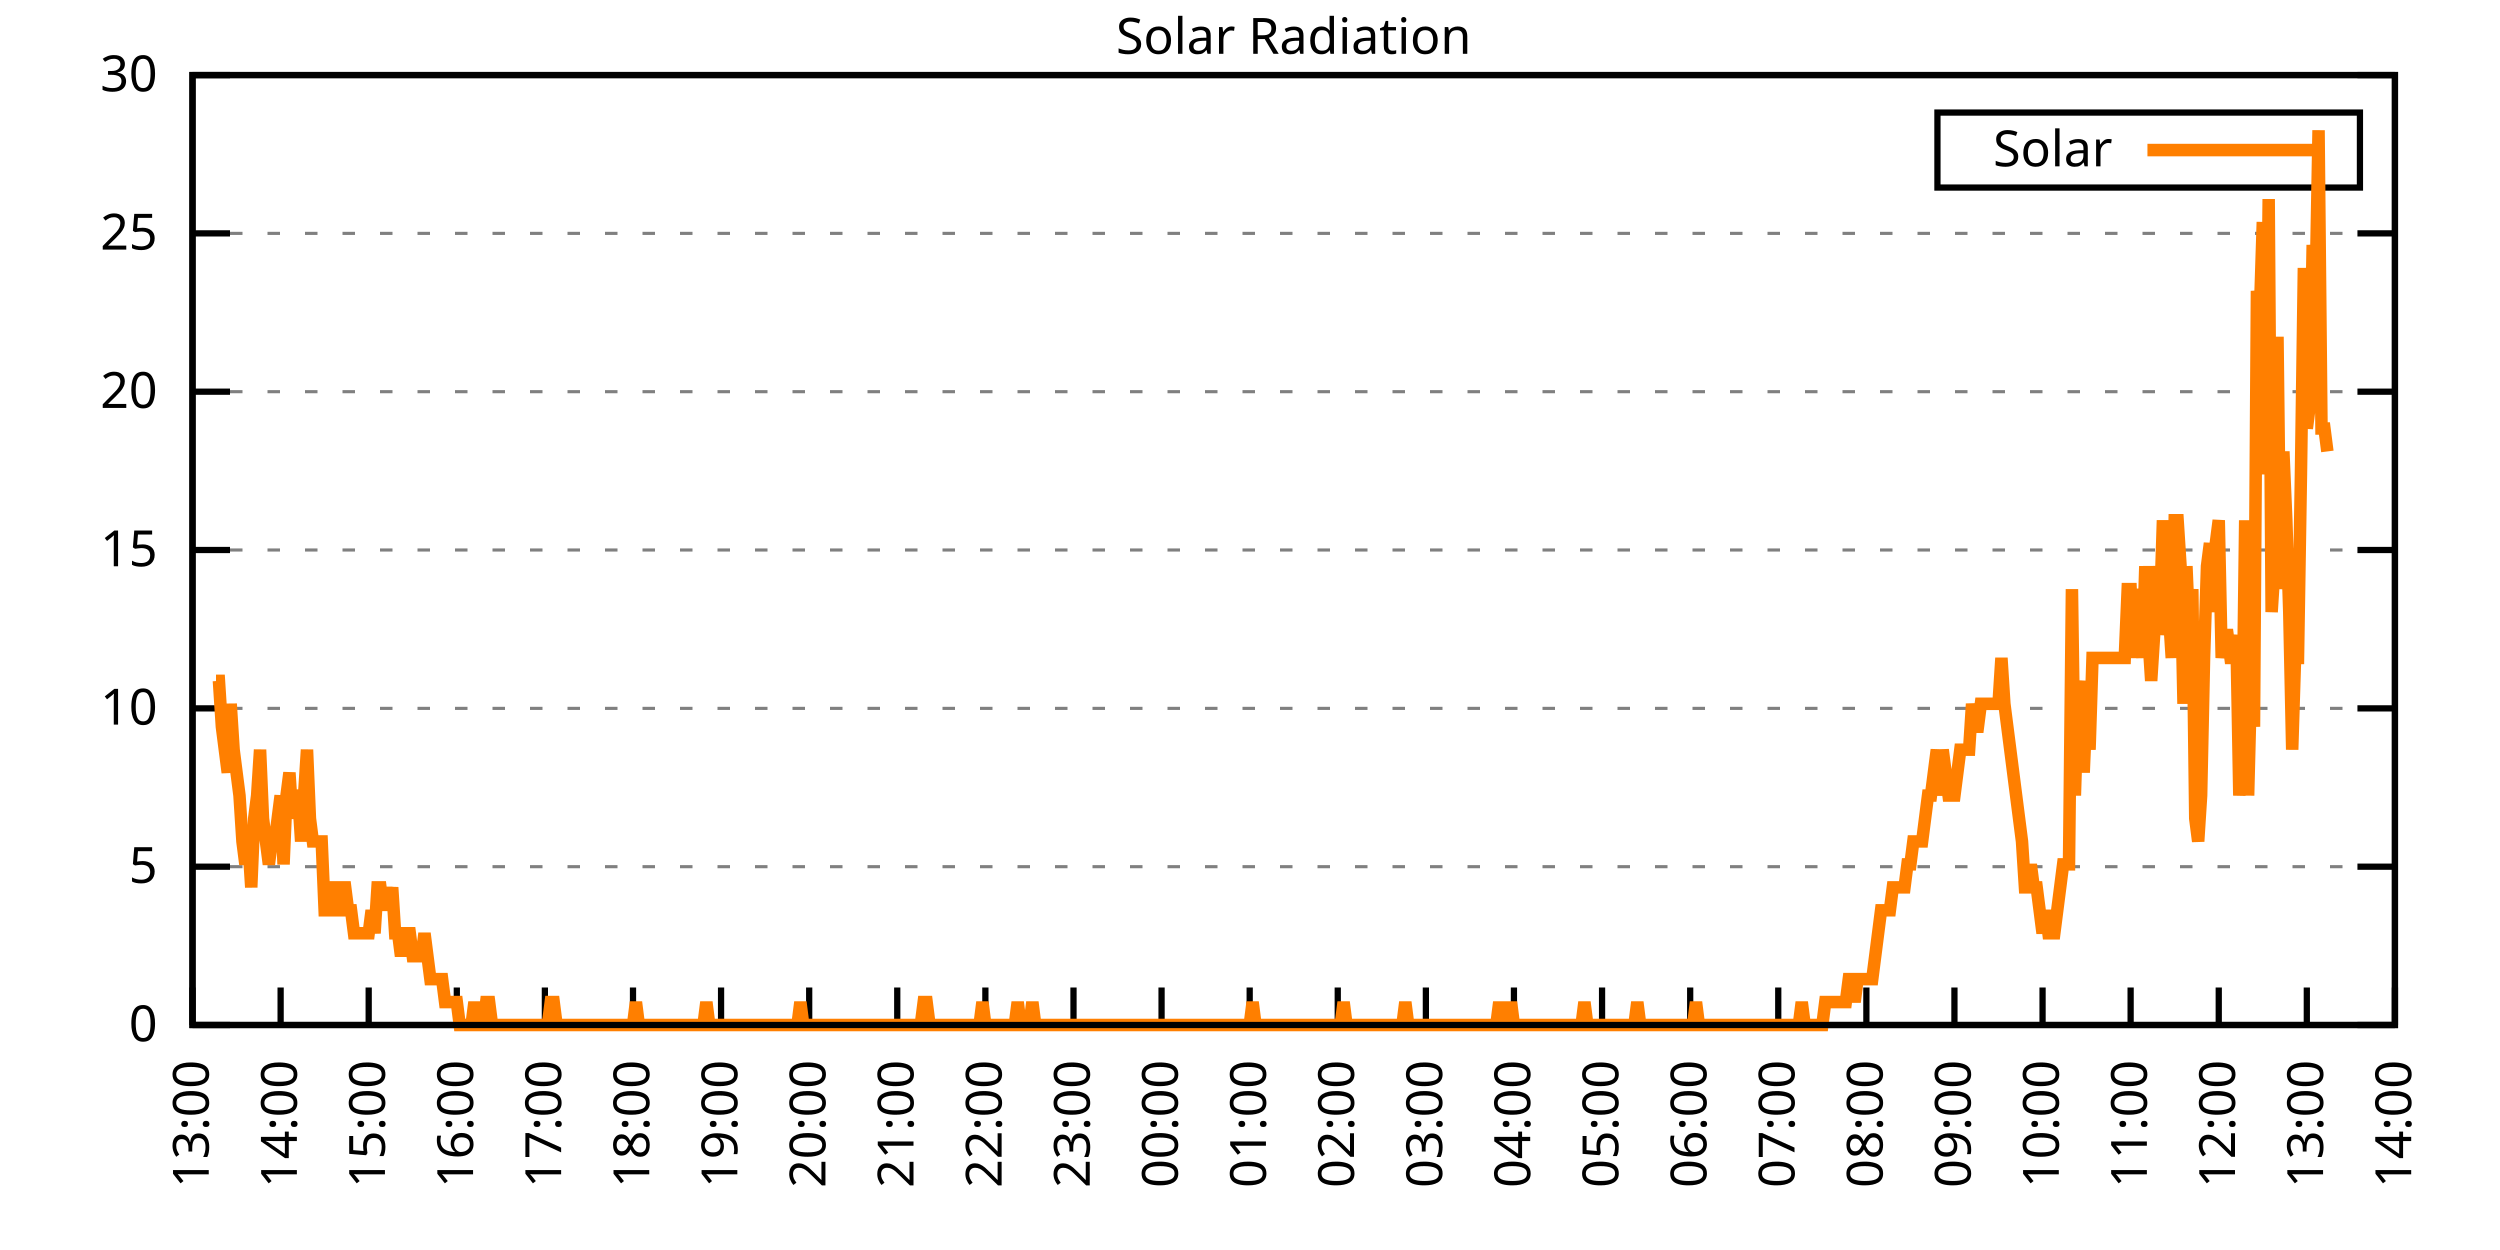
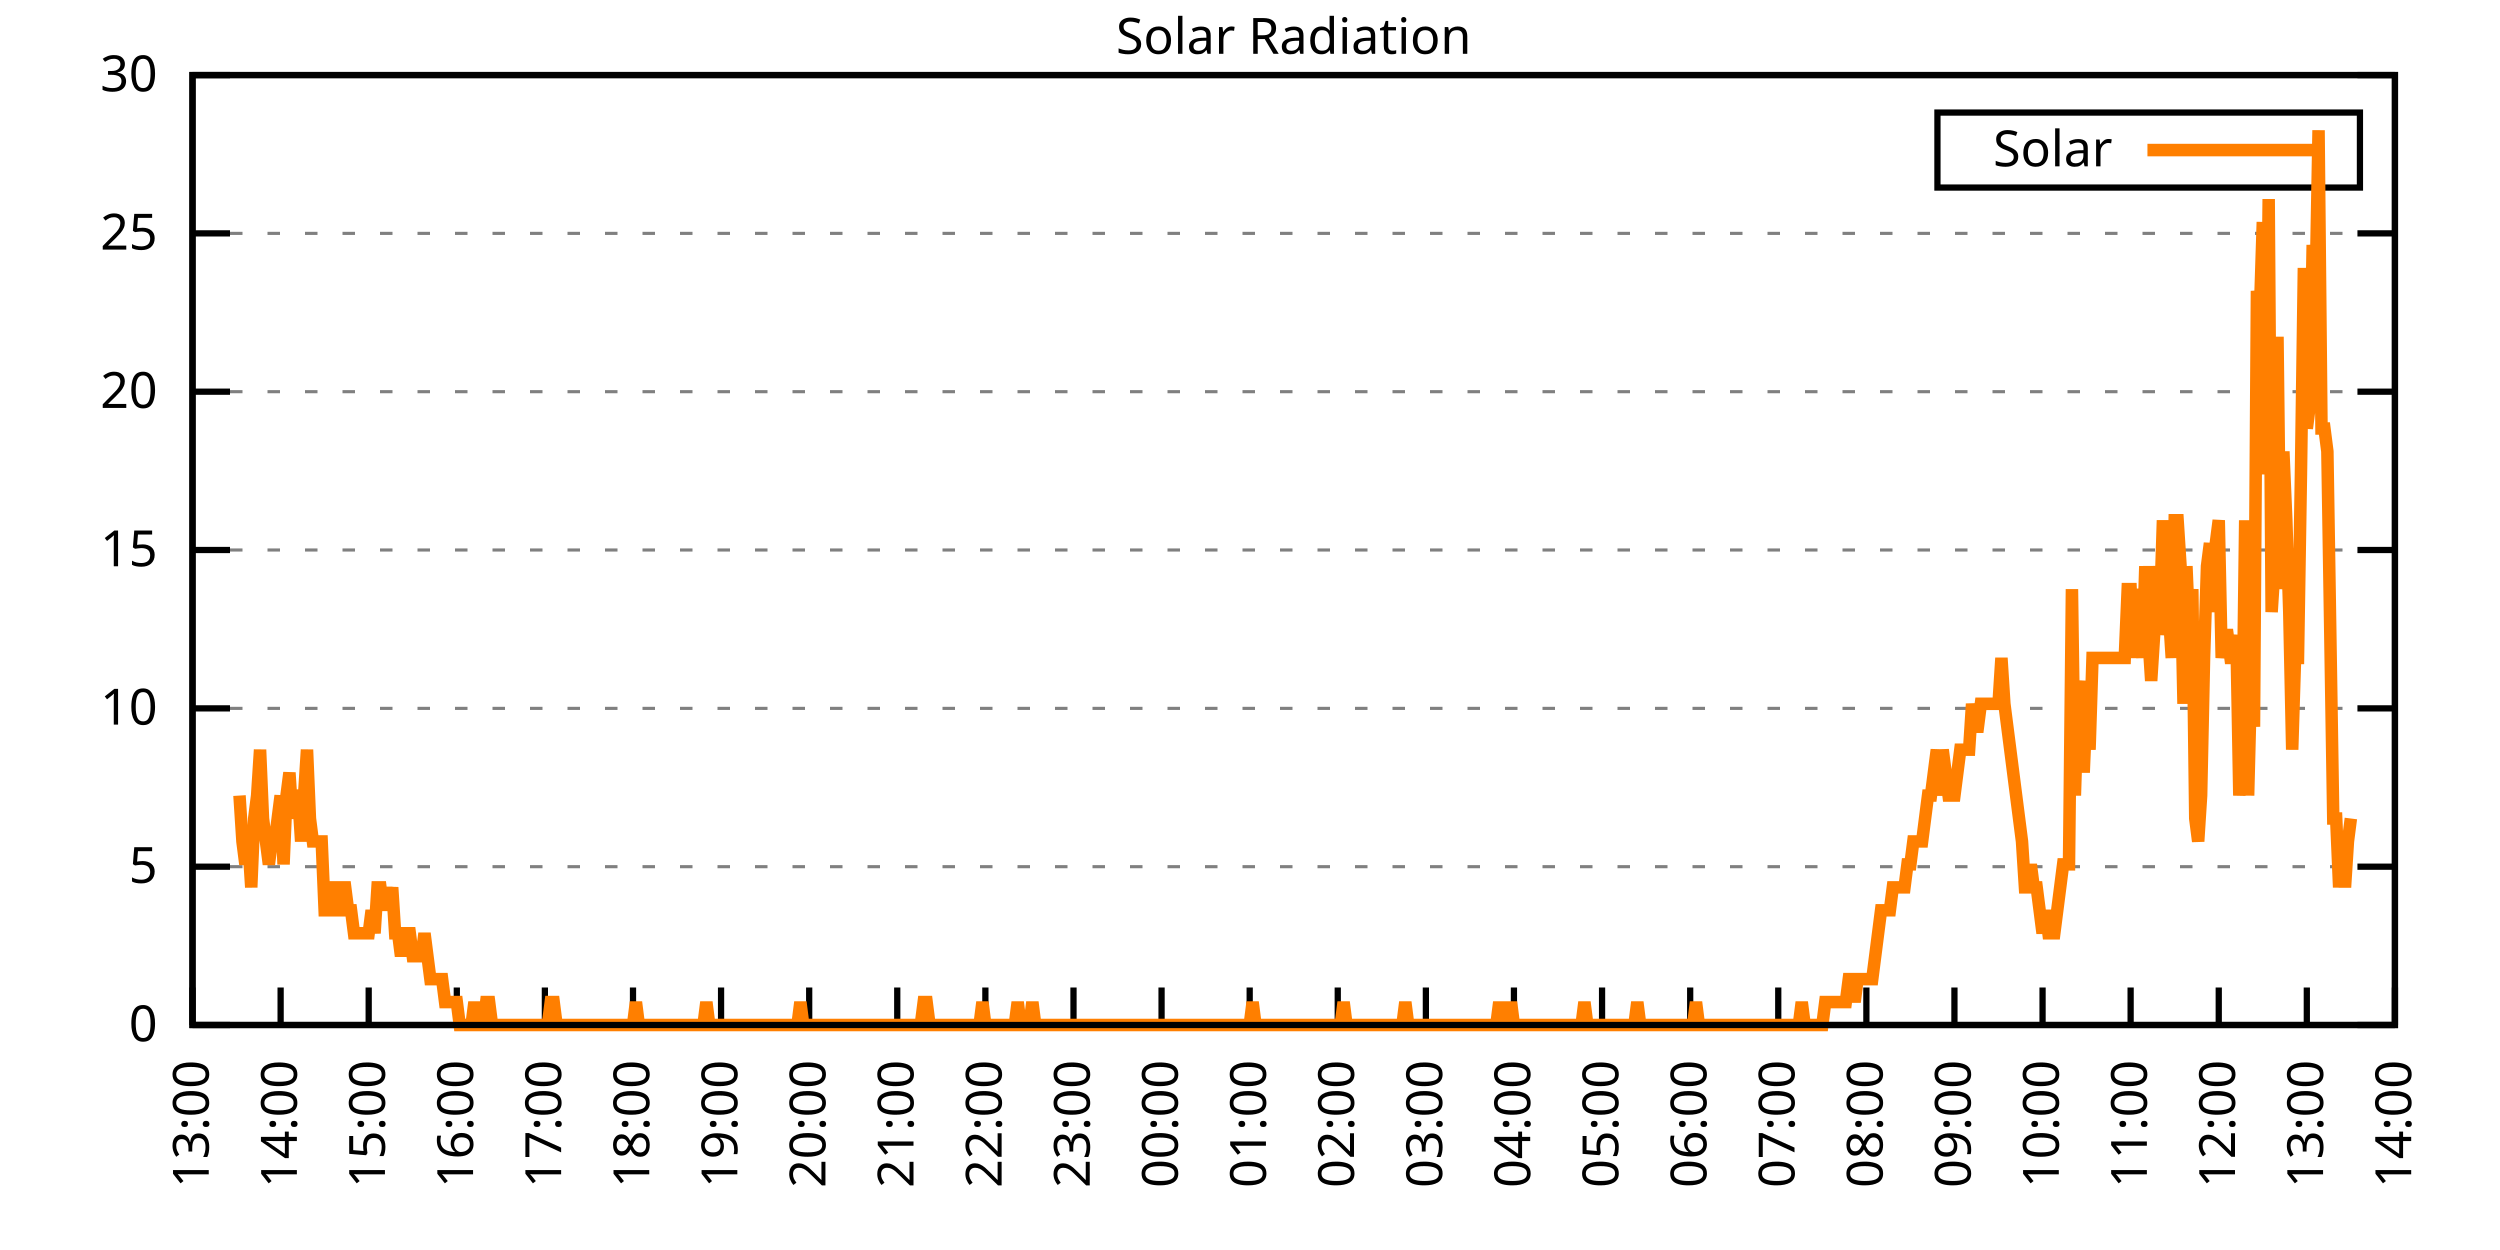
<svg xmlns="http://www.w3.org/2000/svg" xmlns:xlink="http://www.w3.org/1999/xlink" width="400" height="200" viewBox="0 0 400 200">
  <g id="gnuplot_canvas">
    <rect x="0" y="0" width="400" height="200" fill="none" />
    <defs>
      <circle id="gpDot" r="0.5" stroke-width="0.5" stroke="currentColor" />
      <path id="gpPt0" stroke-width="0.333" stroke="currentColor" d="M-1,0 h2 M0,-1 v2" />
      <path id="gpPt1" stroke-width="0.333" stroke="currentColor" d="M-1,-1 L1,1 M1,-1 L-1,1" />
      <path id="gpPt2" stroke-width="0.333" stroke="currentColor" d="M-1,0 L1,0 M0,-1 L0,1 M-1,-1 L1,1 M-1,1 L1,-1" />
      <rect id="gpPt3" stroke-width="0.333" stroke="currentColor" x="-1" y="-1" width="2" height="2" />
      <rect id="gpPt4" stroke-width="0.333" stroke="currentColor" fill="currentColor" x="-1" y="-1" width="2" height="2" />
      <circle id="gpPt5" stroke-width="0.333" stroke="currentColor" cx="0" cy="0" r="1" />
      <use xlink:href="#gpPt5" id="gpPt6" fill="currentColor" stroke="none" />
      <path id="gpPt7" stroke-width="0.333" stroke="currentColor" d="M0,-1.33 L-1.33,0.67 L1.33,0.67 z" />
      <use xlink:href="#gpPt7" id="gpPt8" fill="currentColor" stroke="none" />
      <use xlink:href="#gpPt7" id="gpPt9" stroke="currentColor" transform="rotate(180)" />
      <use xlink:href="#gpPt9" id="gpPt10" fill="currentColor" stroke="none" />
      <use xlink:href="#gpPt3" id="gpPt11" stroke="currentColor" transform="rotate(45)" />
      <use xlink:href="#gpPt11" id="gpPt12" fill="currentColor" stroke="none" />
      <path id="gpPt13" stroke-width="0.333" stroke="currentColor" d="M0,1.330 L1.265,0.411 L0.782,-1.067 L-0.782,-1.076 L-1.265,0.411 z" />
      <use xlink:href="#gpPt13" id="gpPt14" fill="currentColor" stroke="none" />
      <filter id="textbox" filterUnits="objectBoundingBox" x="0" y="0" height="1" width="1">
        <feFlood flood-color="white" flood-opacity="1" result="bgnd" />
        <feComposite in="SourceGraphic" in2="bgnd" operator="atop" />
      </filter>
      <filter id="greybox" filterUnits="objectBoundingBox" x="0" y="0" height="1" width="1">
        <feFlood flood-color="lightgrey" flood-opacity="1" result="grey" />
        <feComposite in="SourceGraphic" in2="grey" operator="atop" />
      </filter>
    </defs>
    <g fill="none" color="white" stroke="currentColor" stroke-width="1.00" stroke-linecap="butt" stroke-linejoin="miter">
</g>
    <g fill="none" color="black" stroke="currentColor" stroke-width="1.00" stroke-linecap="butt" stroke-linejoin="miter">
      <g stroke="none" shape-rendering="crispEdges">
        <polygon fill="rgb(255, 255, 255)" points="30.80,164.00 383.18,164.00 383.18,12.02 30.80,12.02 " />
      </g>
    </g>
    <g fill="none" color="black" stroke="currentColor" stroke-width="1.00" stroke-linecap="butt" stroke-linejoin="miter">
</g>
    <g fill="none" color="black" stroke="black" stroke-width="0.50" stroke-linecap="butt" stroke-linejoin="miter">
</g>
    <g fill="none" color="gray" stroke="currentColor" stroke-width="0.50" stroke-linecap="butt" stroke-linejoin="miter">
      <path stroke="gray" stroke-dasharray="2,4" class="gridline" d="M30.80,164.00 L383.19,164.00  " />
    </g>
    <g fill="none" color="gray" stroke="gray" stroke-width="1.00" stroke-linecap="butt" stroke-linejoin="miter">
</g>
    <g fill="none" color="black" stroke="currentColor" stroke-width="1.00" stroke-linecap="butt" stroke-linejoin="miter">
      <path stroke="black" d="M30.80,164.00 L36.80,164.00 M383.19,164.00 L377.19,164.00  " />
      <g transform="translate(25.20,166.60)" stroke="none" fill="black" font-family="Sans" font-size="8.00" text-anchor="end">
        <text>
          <tspan font-family="Sans"> 0</tspan>
        </text>
      </g>
    </g>
    <g fill="none" color="black" stroke="currentColor" stroke-width="1.00" stroke-linecap="butt" stroke-linejoin="miter">
</g>
    <g fill="none" color="black" stroke="black" stroke-width="0.50" stroke-linecap="butt" stroke-linejoin="miter">
</g>
    <g fill="none" color="gray" stroke="currentColor" stroke-width="0.50" stroke-linecap="butt" stroke-linejoin="miter">
      <path stroke="gray" stroke-dasharray="2,4" class="gridline" d="M30.80,138.67 L383.19,138.67  " />
    </g>
    <g fill="none" color="gray" stroke="gray" stroke-width="1.00" stroke-linecap="butt" stroke-linejoin="miter">
</g>
    <g fill="none" color="black" stroke="currentColor" stroke-width="1.00" stroke-linecap="butt" stroke-linejoin="miter">
      <path stroke="black" d="M30.80,138.67 L36.80,138.67 M383.19,138.67 L377.19,138.67  " />
      <g transform="translate(25.20,141.27)" stroke="none" fill="black" font-family="Sans" font-size="8.00" text-anchor="end">
        <text>
          <tspan font-family="Sans"> 5</tspan>
        </text>
      </g>
    </g>
    <g fill="none" color="black" stroke="currentColor" stroke-width="1.00" stroke-linecap="butt" stroke-linejoin="miter">
</g>
    <g fill="none" color="black" stroke="black" stroke-width="0.50" stroke-linecap="butt" stroke-linejoin="miter">
</g>
    <g fill="none" color="gray" stroke="currentColor" stroke-width="0.50" stroke-linecap="butt" stroke-linejoin="miter">
      <path stroke="gray" stroke-dasharray="2,4" class="gridline" d="M30.80,113.34 L383.19,113.34  " />
    </g>
    <g fill="none" color="gray" stroke="gray" stroke-width="1.00" stroke-linecap="butt" stroke-linejoin="miter">
</g>
    <g fill="none" color="black" stroke="currentColor" stroke-width="1.00" stroke-linecap="butt" stroke-linejoin="miter">
      <path stroke="black" d="M30.80,113.34 L36.80,113.34 M383.19,113.34 L377.19,113.34  " />
      <g transform="translate(25.20,115.94)" stroke="none" fill="black" font-family="Sans" font-size="8.00" text-anchor="end">
        <text>
          <tspan font-family="Sans"> 10</tspan>
        </text>
      </g>
    </g>
    <g fill="none" color="black" stroke="currentColor" stroke-width="1.00" stroke-linecap="butt" stroke-linejoin="miter">
</g>
    <g fill="none" color="black" stroke="black" stroke-width="0.50" stroke-linecap="butt" stroke-linejoin="miter">
</g>
    <g fill="none" color="gray" stroke="currentColor" stroke-width="0.50" stroke-linecap="butt" stroke-linejoin="miter">
      <path stroke="gray" stroke-dasharray="2,4" class="gridline" d="M30.80,88.00 L383.19,88.00  " />
    </g>
    <g fill="none" color="gray" stroke="gray" stroke-width="1.00" stroke-linecap="butt" stroke-linejoin="miter">
</g>
    <g fill="none" color="black" stroke="currentColor" stroke-width="1.00" stroke-linecap="butt" stroke-linejoin="miter">
      <path stroke="black" d="M30.80,88.00 L36.80,88.00 M383.19,88.00 L377.19,88.00  " />
      <g transform="translate(25.20,90.60)" stroke="none" fill="black" font-family="Sans" font-size="8.00" text-anchor="end">
        <text>
          <tspan font-family="Sans"> 15</tspan>
        </text>
      </g>
    </g>
    <g fill="none" color="black" stroke="currentColor" stroke-width="1.00" stroke-linecap="butt" stroke-linejoin="miter">
</g>
    <g fill="none" color="black" stroke="black" stroke-width="0.50" stroke-linecap="butt" stroke-linejoin="miter">
</g>
    <g fill="none" color="gray" stroke="currentColor" stroke-width="0.50" stroke-linecap="butt" stroke-linejoin="miter">
      <path stroke="gray" stroke-dasharray="2,4" class="gridline" d="M30.80,62.67 L383.19,62.67  " />
    </g>
    <g fill="none" color="gray" stroke="gray" stroke-width="1.00" stroke-linecap="butt" stroke-linejoin="miter">
</g>
    <g fill="none" color="black" stroke="currentColor" stroke-width="1.00" stroke-linecap="butt" stroke-linejoin="miter">
      <path stroke="black" d="M30.80,62.67 L36.80,62.67 M383.19,62.67 L377.19,62.67  " />
      <g transform="translate(25.20,65.27)" stroke="none" fill="black" font-family="Sans" font-size="8.00" text-anchor="end">
        <text>
          <tspan font-family="Sans"> 20</tspan>
        </text>
      </g>
    </g>
    <g fill="none" color="black" stroke="currentColor" stroke-width="1.00" stroke-linecap="butt" stroke-linejoin="miter">
</g>
    <g fill="none" color="black" stroke="black" stroke-width="0.50" stroke-linecap="butt" stroke-linejoin="miter">
</g>
    <g fill="none" color="gray" stroke="currentColor" stroke-width="0.50" stroke-linecap="butt" stroke-linejoin="miter">
      <path stroke="gray" stroke-dasharray="2,4" class="gridline" d="M30.80,37.34 L383.19,37.34  " />
    </g>
    <g fill="none" color="gray" stroke="gray" stroke-width="1.00" stroke-linecap="butt" stroke-linejoin="miter">
</g>
    <g fill="none" color="black" stroke="currentColor" stroke-width="1.00" stroke-linecap="butt" stroke-linejoin="miter">
      <path stroke="black" d="M30.80,37.34 L36.80,37.34 M383.19,37.34 L377.19,37.34  " />
      <g transform="translate(25.20,39.94)" stroke="none" fill="black" font-family="Sans" font-size="8.00" text-anchor="end">
        <text>
          <tspan font-family="Sans"> 25</tspan>
        </text>
      </g>
    </g>
    <g fill="none" color="black" stroke="currentColor" stroke-width="1.00" stroke-linecap="butt" stroke-linejoin="miter">
</g>
    <g fill="none" color="black" stroke="black" stroke-width="0.50" stroke-linecap="butt" stroke-linejoin="miter">
</g>
    <g fill="none" color="gray" stroke="currentColor" stroke-width="0.50" stroke-linecap="butt" stroke-linejoin="miter">
      <path stroke="gray" stroke-dasharray="2,4" class="gridline" d="M30.80,12.01 L383.19,12.01  " />
    </g>
    <g fill="none" color="gray" stroke="gray" stroke-width="1.00" stroke-linecap="butt" stroke-linejoin="miter">
</g>
    <g fill="none" color="black" stroke="currentColor" stroke-width="1.00" stroke-linecap="butt" stroke-linejoin="miter">
      <path stroke="black" d="M30.80,12.01 L36.80,12.01 M383.19,12.01 L377.19,12.01  " />
      <g transform="translate(25.20,14.61)" stroke="none" fill="black" font-family="Sans" font-size="8.00" text-anchor="end">
        <text>
          <tspan font-family="Sans"> 30</tspan>
        </text>
      </g>
    </g>
    <g fill="none" color="black" stroke="currentColor" stroke-width="1.00" stroke-linecap="butt" stroke-linejoin="miter">
      <path stroke="black" d="M30.80,164.00 L30.80,158.00  " />
      <g transform="translate(33.40,169.60) rotate(270.00)" stroke="none" fill="black" font-family="Sans" font-size="8.00" text-anchor="end">
        <text>
          <tspan font-family="Sans">13:00</tspan>
        </text>
      </g>
    </g>
    <g fill="none" color="black" stroke="currentColor" stroke-width="1.00" stroke-linecap="butt" stroke-linejoin="miter">
      <path stroke="black" d="M44.90,164.00 L44.90,158.00  " />
      <g transform="translate(47.50,169.60) rotate(270.00)" stroke="none" fill="black" font-family="Sans" font-size="8.00" text-anchor="end">
        <text>
          <tspan font-family="Sans">14:00</tspan>
        </text>
      </g>
    </g>
    <g fill="none" color="black" stroke="currentColor" stroke-width="1.00" stroke-linecap="butt" stroke-linejoin="miter">
      <path stroke="black" d="M58.99,164.00 L58.99,158.00  " />
      <g transform="translate(61.59,169.60) rotate(270.00)" stroke="none" fill="black" font-family="Sans" font-size="8.00" text-anchor="end">
        <text>
          <tspan font-family="Sans">15:00</tspan>
        </text>
      </g>
    </g>
    <g fill="none" color="black" stroke="currentColor" stroke-width="1.00" stroke-linecap="butt" stroke-linejoin="miter">
      <path stroke="black" d="M73.09,164.00 L73.09,158.00  " />
      <g transform="translate(75.69,169.60) rotate(270.00)" stroke="none" fill="black" font-family="Sans" font-size="8.00" text-anchor="end">
        <text>
          <tspan font-family="Sans">16:00</tspan>
        </text>
      </g>
    </g>
    <g fill="none" color="black" stroke="currentColor" stroke-width="1.00" stroke-linecap="butt" stroke-linejoin="miter">
      <path stroke="black" d="M87.18,164.00 L87.18,158.00  " />
      <g transform="translate(89.78,169.60) rotate(270.00)" stroke="none" fill="black" font-family="Sans" font-size="8.00" text-anchor="end">
        <text>
          <tspan font-family="Sans">17:00</tspan>
        </text>
      </g>
    </g>
    <g fill="none" color="black" stroke="currentColor" stroke-width="1.00" stroke-linecap="butt" stroke-linejoin="miter">
      <path stroke="black" d="M101.28,164.00 L101.28,158.00  " />
      <g transform="translate(103.88,169.60) rotate(270.00)" stroke="none" fill="black" font-family="Sans" font-size="8.00" text-anchor="end">
        <text>
          <tspan font-family="Sans">18:00</tspan>
        </text>
      </g>
    </g>
    <g fill="none" color="black" stroke="currentColor" stroke-width="1.00" stroke-linecap="butt" stroke-linejoin="miter">
      <path stroke="black" d="M115.37,164.00 L115.37,158.00  " />
      <g transform="translate(117.97,169.60) rotate(270.00)" stroke="none" fill="black" font-family="Sans" font-size="8.00" text-anchor="end">
        <text>
          <tspan font-family="Sans">19:00</tspan>
        </text>
      </g>
    </g>
    <g fill="none" color="black" stroke="currentColor" stroke-width="1.00" stroke-linecap="butt" stroke-linejoin="miter">
      <path stroke="black" d="M129.47,164.00 L129.47,158.00  " />
      <g transform="translate(132.07,169.60) rotate(270.00)" stroke="none" fill="black" font-family="Sans" font-size="8.00" text-anchor="end">
        <text>
          <tspan font-family="Sans">20:00</tspan>
        </text>
      </g>
    </g>
    <g fill="none" color="black" stroke="currentColor" stroke-width="1.00" stroke-linecap="butt" stroke-linejoin="miter">
      <path stroke="black" d="M143.56,164.00 L143.56,158.00  " />
      <g transform="translate(146.16,169.60) rotate(270.00)" stroke="none" fill="black" font-family="Sans" font-size="8.00" text-anchor="end">
        <text>
          <tspan font-family="Sans">21:00</tspan>
        </text>
      </g>
    </g>
    <g fill="none" color="black" stroke="currentColor" stroke-width="1.00" stroke-linecap="butt" stroke-linejoin="miter">
      <path stroke="black" d="M157.66,164.00 L157.66,158.00  " />
      <g transform="translate(160.26,169.60) rotate(270.00)" stroke="none" fill="black" font-family="Sans" font-size="8.00" text-anchor="end">
        <text>
          <tspan font-family="Sans">22:00</tspan>
        </text>
      </g>
    </g>
    <g fill="none" color="black" stroke="currentColor" stroke-width="1.00" stroke-linecap="butt" stroke-linejoin="miter">
      <path stroke="black" d="M171.76,164.00 L171.76,158.00  " />
      <g transform="translate(174.36,169.60) rotate(270.00)" stroke="none" fill="black" font-family="Sans" font-size="8.00" text-anchor="end">
        <text>
          <tspan font-family="Sans">23:00</tspan>
        </text>
      </g>
    </g>
    <g fill="none" color="black" stroke="currentColor" stroke-width="1.00" stroke-linecap="butt" stroke-linejoin="miter">
      <path stroke="black" d="M185.85,164.00 L185.85,158.00  " />
      <g transform="translate(188.45,169.60) rotate(270.00)" stroke="none" fill="black" font-family="Sans" font-size="8.00" text-anchor="end">
        <text>
          <tspan font-family="Sans">00:00</tspan>
        </text>
      </g>
    </g>
    <g fill="none" color="black" stroke="currentColor" stroke-width="1.00" stroke-linecap="butt" stroke-linejoin="miter">
      <path stroke="black" d="M199.95,164.00 L199.95,158.00  " />
      <g transform="translate(202.55,169.60) rotate(270.00)" stroke="none" fill="black" font-family="Sans" font-size="8.00" text-anchor="end">
        <text>
          <tspan font-family="Sans">01:00</tspan>
        </text>
      </g>
    </g>
    <g fill="none" color="black" stroke="currentColor" stroke-width="1.00" stroke-linecap="butt" stroke-linejoin="miter">
      <path stroke="black" d="M214.04,164.00 L214.04,158.00  " />
      <g transform="translate(216.64,169.60) rotate(270.00)" stroke="none" fill="black" font-family="Sans" font-size="8.00" text-anchor="end">
        <text>
          <tspan font-family="Sans">02:00</tspan>
        </text>
      </g>
    </g>
    <g fill="none" color="black" stroke="currentColor" stroke-width="1.00" stroke-linecap="butt" stroke-linejoin="miter">
      <path stroke="black" d="M228.14,164.00 L228.14,158.00  " />
      <g transform="translate(230.74,169.60) rotate(270.00)" stroke="none" fill="black" font-family="Sans" font-size="8.00" text-anchor="end">
        <text>
          <tspan font-family="Sans">03:00</tspan>
        </text>
      </g>
    </g>
    <g fill="none" color="black" stroke="currentColor" stroke-width="1.00" stroke-linecap="butt" stroke-linejoin="miter">
      <path stroke="black" d="M242.23,164.00 L242.23,158.00  " />
      <g transform="translate(244.83,169.60) rotate(270.00)" stroke="none" fill="black" font-family="Sans" font-size="8.00" text-anchor="end">
        <text>
          <tspan font-family="Sans">04:00</tspan>
        </text>
      </g>
    </g>
    <g fill="none" color="black" stroke="currentColor" stroke-width="1.00" stroke-linecap="butt" stroke-linejoin="miter">
      <path stroke="black" d="M256.33,164.00 L256.33,158.00  " />
      <g transform="translate(258.93,169.60) rotate(270.00)" stroke="none" fill="black" font-family="Sans" font-size="8.00" text-anchor="end">
        <text>
          <tspan font-family="Sans">05:00</tspan>
        </text>
      </g>
    </g>
    <g fill="none" color="black" stroke="currentColor" stroke-width="1.00" stroke-linecap="butt" stroke-linejoin="miter">
      <path stroke="black" d="M270.43,164.00 L270.43,158.00  " />
      <g transform="translate(273.03,169.60) rotate(270.00)" stroke="none" fill="black" font-family="Sans" font-size="8.00" text-anchor="end">
        <text>
          <tspan font-family="Sans">06:00</tspan>
        </text>
      </g>
    </g>
    <g fill="none" color="black" stroke="currentColor" stroke-width="1.00" stroke-linecap="butt" stroke-linejoin="miter">
      <path stroke="black" d="M284.52,164.00 L284.52,158.00  " />
      <g transform="translate(287.12,169.60) rotate(270.00)" stroke="none" fill="black" font-family="Sans" font-size="8.00" text-anchor="end">
        <text>
          <tspan font-family="Sans">07:00</tspan>
        </text>
      </g>
    </g>
    <g fill="none" color="black" stroke="currentColor" stroke-width="1.00" stroke-linecap="butt" stroke-linejoin="miter">
      <path stroke="black" d="M298.62,164.00 L298.62,158.00  " />
      <g transform="translate(301.22,169.60) rotate(270.00)" stroke="none" fill="black" font-family="Sans" font-size="8.00" text-anchor="end">
        <text>
          <tspan font-family="Sans">08:00</tspan>
        </text>
      </g>
    </g>
    <g fill="none" color="black" stroke="currentColor" stroke-width="1.00" stroke-linecap="butt" stroke-linejoin="miter">
      <path stroke="black" d="M312.71,164.00 L312.71,158.00  " />
      <g transform="translate(315.31,169.60) rotate(270.00)" stroke="none" fill="black" font-family="Sans" font-size="8.00" text-anchor="end">
        <text>
          <tspan font-family="Sans">09:00</tspan>
        </text>
      </g>
    </g>
    <g fill="none" color="black" stroke="currentColor" stroke-width="1.00" stroke-linecap="butt" stroke-linejoin="miter">
      <path stroke="black" d="M326.81,164.00 L326.81,158.00  " />
      <g transform="translate(329.41,169.60) rotate(270.00)" stroke="none" fill="black" font-family="Sans" font-size="8.00" text-anchor="end">
        <text>
          <tspan font-family="Sans">10:00</tspan>
        </text>
      </g>
    </g>
    <g fill="none" color="black" stroke="currentColor" stroke-width="1.00" stroke-linecap="butt" stroke-linejoin="miter">
      <path stroke="black" d="M340.90,164.00 L340.90,158.00  " />
      <g transform="translate(343.50,169.60) rotate(270.00)" stroke="none" fill="black" font-family="Sans" font-size="8.00" text-anchor="end">
        <text>
          <tspan font-family="Sans">11:00</tspan>
        </text>
      </g>
    </g>
    <g fill="none" color="black" stroke="currentColor" stroke-width="1.00" stroke-linecap="butt" stroke-linejoin="miter">
      <path stroke="black" d="M355.00,164.00 L355.00,158.00  " />
      <g transform="translate(357.60,169.60) rotate(270.00)" stroke="none" fill="black" font-family="Sans" font-size="8.00" text-anchor="end">
        <text>
          <tspan font-family="Sans">12:00</tspan>
        </text>
      </g>
    </g>
    <g fill="none" color="black" stroke="currentColor" stroke-width="1.00" stroke-linecap="butt" stroke-linejoin="miter">
      <path stroke="black" d="M369.09,164.00 L369.09,158.00  " />
      <g transform="translate(371.69,169.60) rotate(270.00)" stroke="none" fill="black" font-family="Sans" font-size="8.00" text-anchor="end">
        <text>
          <tspan font-family="Sans">13:00</tspan>
        </text>
      </g>
    </g>
    <g fill="none" color="black" stroke="currentColor" stroke-width="1.00" stroke-linecap="butt" stroke-linejoin="miter">
      <path stroke="black" d="M383.19,164.00 L383.19,158.00  " />
      <g transform="translate(385.79,169.60) rotate(270.00)" stroke="none" fill="black" font-family="Sans" font-size="8.00" text-anchor="end">
        <text>
          <tspan font-family="Sans">14:00</tspan>
        </text>
      </g>
    </g>
    <g fill="none" color="black" stroke="currentColor" stroke-width="1.00" stroke-linecap="butt" stroke-linejoin="miter">
</g>
    <g fill="none" color="black" stroke="currentColor" stroke-width="1.00" stroke-linecap="butt" stroke-linejoin="miter">
      <path stroke="black" d="M30.80,12.01 L30.80,164.00 L383.19,164.00 L383.19,12.01 L30.80,12.01 Z  " />
    </g>
    <g fill="none" color="black" stroke="currentColor" stroke-width="1.00" stroke-linecap="butt" stroke-linejoin="miter">
</g>
    <g fill="none" color="black" stroke="currentColor" stroke-width="1.00" stroke-linecap="butt" stroke-linejoin="miter">
      <path stroke="black" d="M309.99,30.01 L309.99,18.01 L377.59,18.01 L377.59,30.01 L309.99,30.01 Z  " />
    </g>
    <g id="Solar_Radiation_plot_1">
      <g fill="none" color="white" stroke="black" stroke-width="2.00" stroke-linecap="butt" stroke-linejoin="miter">
</g>
      <g fill="none" color="black" stroke="currentColor" stroke-width="2.00" stroke-linecap="butt" stroke-linejoin="miter">
        <g transform="translate(337.99,26.61)" stroke="none" fill="black" font-family="Sans" font-size="8.00" text-anchor="end">
          <text>
            <tspan font-family="Sans">Solar</tspan>
          </text>
        </g>
      </g>
      <g fill="none" color="black" stroke="currentColor" stroke-width="2.00" stroke-linecap="butt" stroke-linejoin="miter">
-         <path stroke="rgb(255, 127,   0)" d="M343.59,24.01 L371.99,24.01 M34.56,108.94 L35.03,108.94 L35.50,116.28 L35.97,119.95 L36.44,123.62 L36.91,112.61   L37.38,119.95 L37.85,123.62 L38.32,127.29 L38.79,134.63 L39.26,138.30 L39.73,134.63 L40.20,141.98 L40.67,130.96   L41.14,127.29 L41.61,119.95 L42.08,130.96 L42.55,134.63 L43.02,138.30 L43.49,134.63 L43.96,134.63 L44.43,130.96   L44.90,127.29 L45.37,138.30 L45.84,127.29 L46.31,123.62 L46.78,130.96 L47.24,127.29 L47.71,127.29 L48.18,134.63   L48.65,127.29 L49.12,119.95 L49.59,130.96 L50.06,134.63 L50.53,134.63 L51.00,134.63 L51.47,134.63 L51.94,145.65   L52.41,145.65 L52.88,141.98 L53.35,141.98 L53.82,145.65 L54.29,145.65 L54.76,141.98 L55.23,141.98 L55.70,145.65   L56.17,145.65 L56.64,149.32 L57.11,149.32 L57.58,149.32 L58.05,149.32 L58.52,149.32 L58.99,149.32 L59.46,145.65   L59.93,149.32 L60.40,141.98 L60.87,141.98 L61.34,145.65 L61.81,141.98 L62.28,145.65 L62.75,141.98 L63.22,149.32   L63.69,149.32 L64.16,152.99 L64.63,149.32 L65.10,149.32 L65.57,149.32 L66.04,152.99 L66.51,152.99 L66.98,152.99   L67.45,152.99 L67.92,149.32 L68.39,152.99 L68.86,156.66 L69.33,156.66 L69.80,156.66 L70.27,156.66 L70.74,156.66   L71.21,160.33 L71.68,160.33 L72.15,160.33 L72.62,160.33 L73.09,160.33 L73.56,164.00 L74.03,164.00 L74.50,164.00   L74.97,164.00 L75.44,164.00 L75.91,160.33 L76.38,164.00 L76.85,164.00 L77.32,164.00 L77.79,160.33 L78.26,160.33   L78.73,164.00 L79.19,164.00 L79.66,164.00 L80.13,164.00 L80.60,164.00 L81.07,164.00 L81.54,164.00 L82.01,164.00   L82.48,164.00 L82.95,164.00 L83.42,164.00 L83.89,164.00 L84.36,164.00 L84.83,164.00 L85.30,164.00 L85.77,164.00   L86.24,164.00 L86.71,164.00 L87.18,164.00 L87.65,164.00 L88.12,160.33 L88.59,160.33 L89.06,164.00 L89.53,164.00   L90.00,164.00 L90.47,164.00 L90.94,164.00 L91.41,164.00 L91.88,164.00 L92.35,164.00 L92.82,164.00 L93.29,164.00   L93.76,164.00 L94.23,164.00 L94.70,164.00 L95.17,164.00 L95.64,164.00 L96.11,164.00 L96.58,164.00 L97.05,164.00   L97.52,164.00 L97.99,164.00 L98.46,164.00 L98.93,164.00 L99.40,164.00 L99.87,164.00 L100.34,164.00 L100.81,164.00   L101.28,164.00 L101.75,160.33 L102.22,164.00 L102.69,164.00 L103.16,164.00 L103.63,164.00 L104.10,164.00 L104.57,164.00   L105.04,164.00 L105.51,164.00 L105.98,164.00 L106.45,164.00 L106.92,164.00 L107.39,164.00 L107.86,164.00 L108.33,164.00   L108.80,164.00 L109.27,164.00 L109.74,164.00 L110.21,164.00 L110.68,164.00 L111.14,164.00 L111.61,164.00 L112.08,164.00   L112.55,164.00 L113.02,160.33 L113.49,164.00 L113.96,164.00 L114.43,164.00 L114.90,164.00 L115.37,164.00 L115.84,164.00   L116.31,164.00 L116.78,164.00 L117.25,164.00 L117.72,164.00 L118.19,164.00 L118.66,164.00 L119.13,164.00 L119.60,164.00   L120.07,164.00 L120.54,164.00 L121.01,164.00 L121.48,164.00 L121.95,164.00 L122.42,164.00 L122.89,164.00 L123.36,164.00   L123.83,164.00 L124.30,164.00 L124.77,164.00 L125.24,164.00 L125.71,164.00 L126.18,164.00 L126.65,164.00 L127.12,164.00   L127.59,164.00 L128.06,160.33 L128.53,164.00 L129.00,164.00 L129.47,164.00 L129.94,164.00 L130.41,164.00 L130.88,164.00   L131.35,164.00 L131.82,164.00 L132.29,164.00 L132.76,164.00 L133.23,164.00 L133.70,164.00 L134.17,164.00 L134.64,164.00   L135.11,164.00 L135.58,164.00 L136.05,164.00 L136.52,164.00 L136.99,164.00 L137.46,164.00 L137.93,164.00 L138.40,164.00   L138.87,164.00 L139.34,164.00 L139.81,164.00 L140.28,164.00 L140.75,164.00 L141.22,164.00 L141.69,164.00 L142.16,164.00   L142.63,164.00 L143.09,164.00 L143.56,164.00 L144.03,164.00 L144.50,164.00 L144.97,164.00 L145.44,164.00 L145.91,164.00   L146.38,164.00 L146.85,164.00 L147.32,164.00 L147.79,160.33 L148.26,160.33 L148.73,164.00 L149.20,164.00 L149.67,164.00   L150.14,164.00 L150.61,164.00 L151.08,164.00 L151.55,164.00 L152.02,164.00 L152.49,164.00 L152.96,164.00 L153.43,164.00   L153.90,164.00 L154.37,164.00 L154.84,164.00 L155.31,164.00 L155.78,164.00 L156.25,164.00 L156.72,164.00 L157.19,160.33   L157.66,164.00 L158.13,164.00 L158.60,164.00 L159.07,164.00 L159.54,164.00 L160.01,164.00 L160.48,164.00 L160.95,164.00   L161.42,164.00 L161.89,164.00 L162.36,164.00 L162.83,160.33 L163.30,164.00 L163.77,164.00 L164.24,164.00 L164.71,164.00   L165.18,160.33 L165.65,164.00 L166.12,164.00 L166.59,164.00 L167.06,164.00 L167.53,164.00 L168.00,164.00 L168.47,164.00   L168.94,164.00 L169.41,164.00 L169.88,164.00 L170.35,164.00 L170.82,164.00 L171.29,164.00 L171.76,164.00 L172.23,164.00   L172.70,164.00 L173.17,164.00 L173.64,164.00 L174.11,164.00 L174.58,164.00 L175.04,164.00 L175.51,164.00 L175.98,164.00   L176.45,164.00 L176.92,164.00 L177.39,164.00 L177.86,164.00 L178.33,164.00 L178.80,164.00 L179.27,164.00 L179.74,164.00   L180.21,164.00 L180.68,164.00 L181.15,164.00 L181.62,164.00 L182.09,164.00 L182.56,164.00 L183.03,164.00 L183.50,164.00   L183.97,164.00 L184.44,164.00 L184.91,164.00 L185.38,164.00 L185.85,164.00 L186.32,164.00 L186.79,164.00 L187.26,164.00   L187.73,164.00 L188.20,164.00 L188.67,164.00 L189.14,164.00 L189.61,164.00 L190.08,164.00 L190.55,164.00 L191.02,164.00   L191.49,164.00 L191.96,164.00 L192.43,164.00 L192.90,164.00 L193.37,164.00 L193.84,164.00 L194.31,164.00 L194.78,164.00   L195.25,164.00 L195.72,164.00 L196.19,164.00 L196.66,164.00 L197.13,164.00 L197.60,164.00 L198.07,164.00 L198.54,164.00   L199.01,164.00 L199.48,164.00 L199.95,164.00 L200.42,160.33 L200.89,164.00 L201.36,164.00 L201.83,164.00 L202.30,164.00   L202.77,164.00 L203.24,164.00 L203.71,164.00 L204.18,164.00 L204.65,164.00 L205.12,164.00 L205.59,164.00 L206.06,164.00   L206.53,164.00 L207.00,164.00 L207.46,164.00 L207.93,164.00 L208.40,164.00 L208.87,164.00 L209.34,164.00 L209.81,164.00   L210.28,164.00 L210.75,164.00 L211.22,164.00 L211.69,164.00 L212.16,164.00 L212.63,164.00 L213.10,164.00 L213.57,164.00   L214.04,164.00 L214.51,164.00 L214.98,160.33 L215.45,164.00 L215.92,164.00 L216.39,164.00 L216.86,164.00 L217.33,164.00   L217.80,164.00 L218.27,164.00 L218.74,164.00 L219.21,164.00 L219.68,164.00 L220.15,164.00 L220.62,164.00 L221.09,164.00   L221.56,164.00 L222.03,164.00 L222.50,164.00 L222.97,164.00 L223.44,164.00 L223.91,164.00 L224.38,164.00 L224.85,160.33   L225.32,164.00 L225.79,164.00 L226.26,164.00 L226.73,164.00 L227.20,164.00 L227.67,164.00 L228.14,164.00 L228.61,164.00   L229.08,164.00 L229.55,164.00 L230.02,164.00 L230.49,164.00 L230.96,164.00 L231.43,164.00 L231.90,164.00 L232.37,164.00   L232.84,164.00 L233.31,164.00 L233.78,164.00 L234.25,164.00 L234.72,164.00 L235.19,164.00 L235.66,164.00 L236.13,164.00   L236.60,164.00 L237.07,164.00 L237.54,164.00 L238.01,164.00 L238.48,164.00 L238.95,164.00 L239.41,164.00 L239.88,160.33   L240.35,164.00 L240.82,164.00 L241.29,164.00 L241.76,160.33 L242.23,164.00 L242.70,164.00 L243.17,164.00 L243.64,164.00   L244.11,164.00 L244.58,164.00 L245.05,164.00 L245.52,164.00 L245.99,164.00 L246.46,164.00 L246.93,164.00 L247.40,164.00   L247.87,164.00 L248.34,164.00 L248.81,164.00 L249.28,164.00 L249.75,164.00 L250.22,164.00 L250.69,164.00 L251.16,164.00   L251.63,164.00 L252.10,164.00 L252.57,164.00 L253.04,164.00 L253.51,160.33 L253.98,164.00 L254.45,164.00 L254.92,164.00   L255.39,164.00 L255.86,164.00 L256.33,164.00 L256.80,164.00 L257.27,164.00 L257.74,164.00 L258.21,164.00 L258.68,164.00   L259.15,164.00 L259.62,164.00 L260.09,164.00 L260.56,164.00 L261.03,164.00 L261.50,164.00 L261.97,160.33 L262.44,164.00   L262.91,164.00 L263.38,164.00 L263.85,164.00 L264.32,164.00 L264.79,164.00 L265.26,164.00 L265.73,164.00 L266.20,164.00   L266.67,164.00 L267.14,164.00 L267.61,164.00 L268.08,164.00 L268.55,164.00 L269.02,164.00 L269.49,164.00 L269.96,164.00   L270.43,164.00 L270.90,164.00 L271.36,160.33 L271.83,164.00 L272.30,164.00 L272.77,164.00 L273.24,164.00 L273.71,164.00   L274.18,164.00 L274.65,164.00 L275.12,164.00 L275.59,164.00 L276.06,164.00 L276.53,164.00 L277.00,164.00 L277.47,164.00   L277.94,164.00 L278.41,164.00 L278.88,164.00 L279.35,164.00 L279.82,164.00 L280.29,164.00 L280.76,164.00 L281.23,164.00   L281.70,164.00 L282.17,164.00 L282.64,164.00 L283.11,164.00 L283.58,164.00 L284.05,164.00 L284.52,164.00 L284.99,164.00   L285.46,164.00 L285.93,164.00 L286.40,164.00 L286.87,164.00 L287.34,164.00 L287.81,164.00 L288.28,160.33 L288.75,164.00   L289.22,164.00 L289.69,164.00 L290.16,164.00 L290.63,164.00 L291.10,164.00 L291.57,164.00 L292.04,160.33 L292.51,160.33   L292.98,160.33 L293.45,160.33 L293.92,160.33 L294.39,160.33 L294.86,160.33 L295.33,160.33 L295.80,156.66 L296.27,156.66   L296.74,160.33 L297.21,156.66 L297.68,156.66 L298.15,156.66 L298.62,156.66 L299.09,156.66 L299.56,156.66 L300.03,152.99   L300.50,149.32 L300.97,145.65 L301.44,145.65 L301.91,145.65 L302.38,145.65 L302.85,141.98 L303.31,141.98 L303.78,141.98   L304.25,141.98 L304.72,141.98 L305.19,138.30 L305.66,138.30 L306.13,134.63 L306.60,134.63 L307.07,134.63 L307.54,134.63   L308.01,130.96 L308.48,127.29 L308.95,127.29 L309.42,123.62 L309.89,119.95 L310.36,127.29 L310.83,119.95 L311.30,123.62   L311.77,127.29 L312.24,127.29 L312.71,127.29 L313.18,123.62 L313.65,119.95 L314.12,119.95 L314.59,119.95 L315.06,119.95   L315.53,112.61 L316.00,116.28 L316.47,116.28 L316.94,112.61 L317.41,112.61 L317.88,112.61 L318.35,112.61 L318.82,112.61   L319.29,112.61 L319.76,112.61 L320.23,105.27 L320.70,112.61 L321.17,116.28 L321.64,119.95 L322.11,123.62 L322.58,127.29   L323.05,130.96 L323.52,134.63 L323.99,141.98 L324.46,141.98 L324.93,138.30 L325.40,141.98 L325.87,141.98 L326.34,145.65   L326.81,149.32 L327.28,145.65 L327.75,149.32 L328.22,149.32 L328.69,149.32 L329.16,145.65 L329.63,141.98 L330.10,138.30   L330.57,138.30 L331.04,138.30 L331.51,94.26 L331.98,127.29 L332.45,112.61 L332.92,108.94 L333.39,123.62 L333.86,112.61   L334.33,119.95 L334.80,105.27 L335.26,105.27 L335.73,105.27 L336.20,105.27 L336.67,105.27 L337.14,105.27 L337.61,105.27   L338.08,105.27 L338.55,105.27 L339.02,105.27 L339.49,105.27 L339.96,105.27 L340.43,94.26 L340.90,94.26 L341.37,105.27   L341.84,94.26 L342.31,97.93 L342.78,105.27 L343.25,90.59 L343.72,101.60 L344.19,108.94 L344.66,101.60 L345.13,90.59   L345.60,97.93 L346.07,83.24 L346.54,101.60 L347.01,97.93 L347.48,105.27 L347.95,83.24 L348.42,83.24 L348.89,90.59   L349.36,112.61 L349.83,90.59 L350.30,101.60 L350.77,94.26 L351.24,130.96 L351.71,134.63 L352.18,127.29 L352.65,105.27   L353.12,90.59 L353.59,86.91 L354.06,97.93 L354.53,86.91 L355.00,83.24 L355.47,105.27 L355.94,101.60 L356.41,101.60   L356.88,105.27 L357.35,105.27 L357.82,101.60 L358.29,127.29 L358.76,119.95 L359.23,83.24 L359.70,127.29 L360.17,108.94   L360.64,116.28 L361.11,46.54 L361.58,50.21 L362.05,35.52 L362.52,75.90 L362.99,31.85 L363.46,97.93 L363.93,90.59   L364.40,53.88 L364.87,94.26 L365.34,72.23 L365.81,83.24 L366.28,97.93 L366.75,119.95 L367.21,105.27 L367.68,105.27   L368.15,75.90 L368.62,42.87 L369.09,68.56 L369.56,64.89 L370.03,39.19 L370.50,46.54 L370.97,20.84 L371.44,68.56   L371.91,68.56 L372.38,72.23  " />
+         <path stroke="rgb(255, 127,   0)" d="M343.59,24.01 L371.99,24.01 M38.32,127.29 L38.79,134.63 L39.26,138.30 L39.73,134.63 L40.20,141.98 L40.67,130.96   L41.14,127.29 L41.61,119.95 L42.08,130.96 L42.55,134.63 L43.02,138.30 L43.49,134.63 L43.96,134.63 L44.43,130.96   L44.90,127.29 L45.37,138.30 L45.84,127.29 L46.31,123.62 L46.78,130.96 L47.24,127.29 L47.71,127.29 L48.18,134.63   L48.65,127.29 L49.12,119.95 L49.59,130.96 L50.06,134.63 L50.53,134.63 L51.00,134.63 L51.47,134.63 L51.94,145.65   L52.41,145.65 L52.88,141.98 L53.35,141.98 L53.82,145.65 L54.29,145.65 L54.76,141.98 L55.23,141.98 L55.70,145.65   L56.17,145.65 L56.64,149.32 L57.11,149.32 L57.58,149.32 L58.05,149.32 L58.52,149.32 L58.99,149.32 L59.46,145.65   L59.93,149.32 L60.40,141.98 L60.87,141.98 L61.34,145.65 L61.81,141.98 L62.28,145.65 L62.75,141.98 L63.22,149.32   L63.69,149.32 L64.16,152.99 L64.63,149.32 L65.10,149.32 L65.57,149.32 L66.04,152.99 L66.51,152.99 L66.98,152.99   L67.45,152.99 L67.92,149.32 L68.39,152.99 L68.86,156.66 L69.33,156.66 L69.80,156.66 L70.27,156.66 L70.74,156.66   L71.21,160.33 L71.68,160.33 L72.15,160.33 L72.62,160.33 L73.09,160.33 L73.56,164.00 L74.03,164.00 L74.50,164.00   L74.97,164.00 L75.44,164.00 L75.91,160.33 L76.38,164.00 L76.85,164.00 L77.32,164.00 L77.79,160.33 L78.26,160.33   L78.73,164.00 L79.19,164.00 L79.66,164.00 L80.13,164.00 L80.60,164.00 L81.07,164.00 L81.54,164.00 L82.01,164.00   L82.48,164.00 L82.95,164.00 L83.42,164.00 L83.89,164.00 L84.36,164.00 L84.83,164.00 L85.30,164.00 L85.77,164.00   L86.24,164.00 L86.71,164.00 L87.18,164.00 L87.65,164.00 L88.12,160.33 L88.59,160.33 L89.06,164.00 L89.53,164.00   L90.00,164.00 L90.47,164.00 L90.94,164.00 L91.41,164.00 L91.88,164.00 L92.35,164.00 L92.82,164.00 L93.29,164.00   L93.76,164.00 L94.23,164.00 L94.70,164.00 L95.17,164.00 L95.64,164.00 L96.11,164.00 L96.58,164.00 L97.05,164.00   L97.52,164.00 L97.99,164.00 L98.46,164.00 L98.93,164.00 L99.40,164.00 L99.87,164.00 L100.34,164.00 L100.81,164.00   L101.28,164.00 L101.75,160.33 L102.22,164.00 L102.69,164.00 L103.16,164.00 L103.63,164.00 L104.10,164.00 L104.57,164.00   L105.04,164.00 L105.51,164.00 L105.98,164.00 L106.45,164.00 L106.92,164.00 L107.39,164.00 L107.86,164.00 L108.33,164.00   L108.80,164.00 L109.27,164.00 L109.74,164.00 L110.21,164.00 L110.68,164.00 L111.14,164.00 L111.61,164.00 L112.08,164.00   L112.55,164.00 L113.02,160.33 L113.49,164.00 L113.96,164.00 L114.43,164.00 L114.90,164.00 L115.37,164.00 L115.84,164.00   L116.31,164.00 L116.78,164.00 L117.25,164.00 L117.72,164.00 L118.19,164.00 L118.66,164.00 L119.13,164.00 L119.60,164.00   L120.07,164.00 L120.54,164.00 L121.01,164.00 L121.48,164.00 L121.95,164.00 L122.42,164.00 L122.89,164.00 L123.36,164.00   L123.83,164.00 L124.30,164.00 L124.77,164.00 L125.24,164.00 L125.71,164.00 L126.18,164.00 L126.65,164.00 L127.12,164.00   L127.59,164.00 L128.06,160.33 L128.53,164.00 L129.00,164.00 L129.47,164.00 L129.94,164.00 L130.41,164.00 L130.88,164.00   L131.35,164.00 L131.82,164.00 L132.29,164.00 L132.76,164.00 L133.23,164.00 L133.70,164.00 L134.17,164.00 L134.64,164.00   L135.11,164.00 L135.58,164.00 L136.05,164.00 L136.52,164.00 L136.99,164.00 L137.46,164.00 L137.93,164.00 L138.40,164.00   L138.87,164.00 L139.34,164.00 L139.81,164.00 L140.28,164.00 L140.75,164.00 L141.22,164.00 L141.69,164.00 L142.16,164.00   L142.63,164.00 L143.09,164.00 L143.56,164.00 L144.03,164.00 L144.50,164.00 L144.97,164.00 L145.44,164.00 L145.91,164.00   L146.38,164.00 L146.85,164.00 L147.32,164.00 L147.79,160.33 L148.26,160.33 L148.73,164.00 L149.20,164.00 L149.67,164.00   L150.14,164.00 L150.61,164.00 L151.08,164.00 L151.55,164.00 L152.02,164.00 L152.49,164.00 L152.96,164.00 L153.43,164.00   L153.90,164.00 L154.37,164.00 L154.84,164.00 L155.31,164.00 L155.78,164.00 L156.25,164.00 L156.72,164.00 L157.19,160.33   L157.66,164.00 L158.13,164.00 L158.60,164.00 L159.07,164.00 L159.54,164.00 L160.01,164.00 L160.48,164.00 L160.95,164.00   L161.42,164.00 L161.89,164.00 L162.36,164.00 L162.83,160.33 L163.30,164.00 L163.77,164.00 L164.24,164.00 L164.71,164.00   L165.18,160.33 L165.65,164.00 L166.12,164.00 L166.59,164.00 L167.06,164.00 L167.53,164.00 L168.00,164.00 L168.47,164.00   L168.94,164.00 L169.41,164.00 L169.88,164.00 L170.35,164.00 L170.82,164.00 L171.29,164.00 L171.76,164.00 L172.23,164.00   L172.70,164.00 L173.17,164.00 L173.64,164.00 L174.11,164.00 L174.58,164.00 L175.04,164.00 L175.51,164.00 L175.98,164.00   L176.45,164.00 L176.92,164.00 L177.39,164.00 L177.86,164.00 L178.33,164.00 L178.80,164.00 L179.27,164.00 L179.74,164.00   L180.21,164.00 L180.68,164.00 L181.15,164.00 L181.62,164.00 L182.09,164.00 L182.56,164.00 L183.03,164.00 L183.50,164.00   L183.97,164.00 L184.44,164.00 L184.91,164.00 L185.38,164.00 L185.85,164.00 L186.32,164.00 L186.79,164.00 L187.26,164.00   L187.73,164.00 L188.20,164.00 L188.67,164.00 L189.14,164.00 L189.61,164.00 L190.08,164.00 L190.55,164.00 L191.02,164.00   L191.49,164.00 L191.96,164.00 L192.43,164.00 L192.90,164.00 L193.37,164.00 L193.84,164.00 L194.31,164.00 L194.78,164.00   L195.25,164.00 L195.72,164.00 L196.19,164.00 L196.66,164.00 L197.13,164.00 L197.60,164.00 L198.07,164.00 L198.54,164.00   L199.01,164.00 L199.48,164.00 L199.95,164.00 L200.42,160.33 L200.89,164.00 L201.36,164.00 L201.83,164.00 L202.30,164.00   L202.77,164.00 L203.24,164.00 L203.71,164.00 L204.18,164.00 L204.65,164.00 L205.12,164.00 L205.59,164.00 L206.06,164.00   L206.53,164.00 L207.00,164.00 L207.46,164.00 L207.93,164.00 L208.40,164.00 L208.87,164.00 L209.34,164.00 L209.81,164.00   L210.28,164.00 L210.75,164.00 L211.22,164.00 L211.69,164.00 L212.16,164.00 L212.63,164.00 L213.10,164.00 L213.57,164.00   L214.04,164.00 L214.51,164.00 L214.98,160.33 L215.45,164.00 L215.92,164.00 L216.39,164.00 L216.86,164.00 L217.33,164.00   L217.80,164.00 L218.27,164.00 L218.74,164.00 L219.21,164.00 L219.68,164.00 L220.15,164.00 L220.62,164.00 L221.09,164.00   L221.56,164.00 L222.03,164.00 L222.50,164.00 L222.97,164.00 L223.44,164.00 L223.91,164.00 L224.38,164.00 L224.85,160.33   L225.32,164.00 L225.79,164.00 L226.26,164.00 L226.73,164.00 L227.20,164.00 L227.67,164.00 L228.14,164.00 L228.61,164.00   L229.08,164.00 L229.55,164.00 L230.02,164.00 L230.49,164.00 L230.96,164.00 L231.43,164.00 L231.90,164.00 L232.37,164.00   L232.84,164.00 L233.31,164.00 L233.78,164.00 L234.25,164.00 L234.72,164.00 L235.19,164.00 L235.66,164.00 L236.13,164.00   L236.60,164.00 L237.07,164.00 L237.54,164.00 L238.01,164.00 L238.48,164.00 L238.95,164.00 L239.41,164.00 L239.88,160.33   L240.35,164.00 L240.82,164.00 L241.29,164.00 L241.76,160.33 L242.23,164.00 L242.70,164.00 L243.17,164.00 L243.64,164.00   L244.11,164.00 L244.58,164.00 L245.05,164.00 L245.52,164.00 L245.99,164.00 L246.46,164.00 L246.93,164.00 L247.40,164.00   L247.87,164.00 L248.34,164.00 L248.81,164.00 L249.28,164.00 L249.75,164.00 L250.22,164.00 L250.69,164.00 L251.16,164.00   L251.63,164.00 L252.10,164.00 L252.57,164.00 L253.04,164.00 L253.51,160.33 L253.98,164.00 L254.45,164.00 L254.92,164.00   L255.39,164.00 L255.86,164.00 L256.33,164.00 L256.80,164.00 L257.27,164.00 L257.74,164.00 L258.21,164.00 L258.68,164.00   L259.15,164.00 L259.62,164.00 L260.09,164.00 L260.56,164.00 L261.03,164.00 L261.50,164.00 L261.97,160.33 L262.44,164.00   L262.91,164.00 L263.38,164.00 L263.85,164.00 L264.32,164.00 L264.79,164.00 L265.26,164.00 L265.73,164.00 L266.20,164.00   L266.67,164.00 L267.14,164.00 L267.61,164.00 L268.08,164.00 L268.55,164.00 L269.02,164.00 L269.49,164.00 L269.96,164.00   L270.43,164.00 L270.90,164.00 L271.36,160.33 L271.83,164.00 L272.30,164.00 L272.77,164.00 L273.24,164.00 L273.71,164.00   L274.18,164.00 L274.65,164.00 L275.12,164.00 L275.59,164.00 L276.06,164.00 L276.53,164.00 L277.00,164.00 L277.47,164.00   L277.94,164.00 L278.41,164.00 L278.88,164.00 L279.35,164.00 L279.82,164.00 L280.29,164.00 L280.76,164.00 L281.23,164.00   L281.70,164.00 L282.17,164.00 L282.64,164.00 L283.11,164.00 L283.58,164.00 L284.05,164.00 L284.52,164.00 L284.99,164.00   L285.46,164.00 L285.93,164.00 L286.40,164.00 L286.87,164.00 L287.34,164.00 L287.81,164.00 L288.28,160.33 L288.75,164.00   L289.22,164.00 L289.69,164.00 L290.16,164.00 L290.63,164.00 L291.10,164.00 L291.57,164.00 L292.04,160.33 L292.51,160.33   L292.98,160.33 L293.45,160.33 L293.92,160.33 L294.39,160.33 L294.86,160.33 L295.33,160.33 L295.80,156.66 L296.27,156.66   L296.74,160.33 L297.21,156.66 L297.68,156.66 L298.15,156.66 L298.62,156.66 L299.09,156.66 L299.56,156.66 L300.03,152.99   L300.50,149.32 L300.97,145.65 L301.44,145.65 L301.91,145.65 L302.38,145.65 L302.85,141.98 L303.31,141.98 L303.78,141.98   L304.25,141.98 L304.72,141.98 L305.19,138.30 L305.66,138.30 L306.13,134.63 L306.60,134.63 L307.07,134.63 L307.54,134.63   L308.01,130.96 L308.48,127.29 L308.95,127.29 L309.42,123.62 L309.89,119.95 L310.36,127.29 L310.83,119.95 L311.30,123.62   L311.77,127.29 L312.24,127.29 L312.71,127.29 L313.18,123.62 L313.65,119.95 L314.12,119.95 L314.59,119.95 L315.06,119.95   L315.53,112.61 L316.00,116.28 L316.47,116.28 L316.94,112.61 L317.41,112.61 L317.88,112.61 L318.35,112.61 L318.82,112.61   L319.29,112.61 L319.76,112.61 L320.23,105.27 L320.70,112.61 L321.17,116.28 L321.64,119.95 L322.11,123.62 L322.58,127.29   L323.05,130.96 L323.52,134.63 L323.99,141.98 L324.46,141.98 L324.93,138.30 L325.40,141.98 L325.87,141.98 L326.34,145.65   L326.81,149.32 L327.28,145.65 L327.75,149.32 L328.22,149.32 L328.69,149.32 L329.16,145.65 L329.63,141.98 L330.10,138.30   L330.57,138.30 L331.04,138.30 L331.51,94.26 L331.98,127.29 L332.45,112.61 L332.92,108.94 L333.39,123.62 L333.86,112.61   L334.33,119.95 L334.80,105.27 L335.26,105.27 L335.73,105.27 L336.20,105.27 L336.67,105.27 L337.14,105.27 L337.61,105.27   L338.08,105.27 L338.55,105.27 L339.02,105.27 L339.49,105.27 L339.96,105.27 L340.43,94.26 L340.90,94.26 L341.37,105.27   L341.84,94.26 L342.31,97.93 L342.78,105.27 L343.25,90.59 L343.72,101.60 L344.19,108.94 L344.66,101.60 L345.13,90.59   L345.60,97.93 L346.07,83.24 L346.54,101.60 L347.01,97.93 L347.48,105.27 L347.95,83.24 L348.42,83.24 L348.89,90.59   L349.36,112.61 L349.83,90.59 L350.30,101.60 L350.77,94.26 L351.24,130.96 L351.71,134.63 L352.18,127.29 L352.65,105.27   L353.12,90.59 L353.59,86.91 L354.06,97.93 L354.53,86.91 L355.00,83.24 L355.47,105.27 L355.94,101.60 L356.41,101.60   L356.88,105.27 L357.35,105.27 L357.82,101.60 L358.29,127.29 L358.76,119.95 L359.23,83.24 L359.70,127.29 L360.17,108.94   L360.64,116.28 L361.11,46.54 L361.58,50.21 L362.05,35.52 L362.52,75.90 L362.99,31.85 L363.46,97.93 L363.93,90.59   L364.40,53.88 L364.87,94.26 L365.34,72.23 L365.81,83.24 L366.28,97.93 L366.75,119.95 L367.21,105.27 L367.68,105.27   L368.15,75.90 L368.62,42.87 L369.09,68.56 L369.56,64.89 L370.03,39.19 L370.50,46.54 L370.97,20.84 L371.44,68.56   L371.91,68.56 L372.38,72.23 L372.85,101.60 L373.32,130.96 L373.79,130.96 L374.26,141.98 L374.73,134.63 L375.20,141.98   L375.67,134.63 L376.14,130.96  " />
      </g>
    </g>
    <g fill="none" color="black" stroke="currentColor" stroke-width="2.00" stroke-linecap="butt" stroke-linejoin="miter">
</g>
    <g fill="none" color="black" stroke="black" stroke-width="1.00" stroke-linecap="butt" stroke-linejoin="miter">
</g>
    <g fill="none" color="black" stroke="currentColor" stroke-width="1.00" stroke-linecap="butt" stroke-linejoin="miter">
      <path stroke="black" d="M30.80,12.01 L30.80,164.00 L383.19,164.00 L383.19,12.01 L30.80,12.01 Z  " />
      <g transform="translate(6.80,88.01) rotate(270.00)" stroke="none" fill="black" font-family="Sans" font-size="8.00" text-anchor="middle">
        <text />
      </g>
    </g>
    <g fill="none" color="black" stroke="currentColor" stroke-width="1.00" stroke-linecap="butt" stroke-linejoin="miter">
</g>
    <g fill="none" color="black" stroke="currentColor" stroke-width="1.00" stroke-linecap="butt" stroke-linejoin="miter">
      <g transform="translate(206.99,8.61)" stroke="none" fill="black" font-family="Sans" font-size="8.00" text-anchor="middle">
        <text>
          <tspan font-family="Sans">Solar Radiation</tspan>
        </text>
      </g>
    </g>
    <g fill="none" color="black" stroke="currentColor" stroke-width="1.00" stroke-linecap="butt" stroke-linejoin="miter">
</g>
  </g>
</svg>
